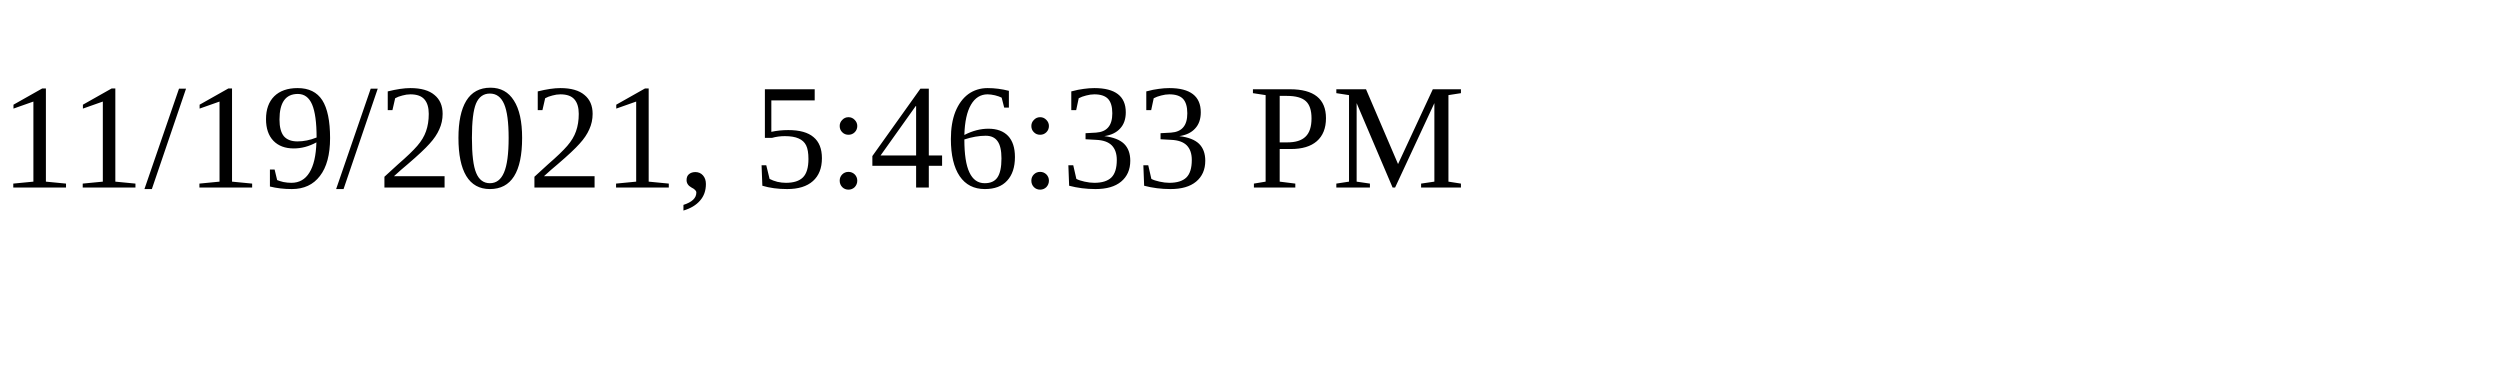
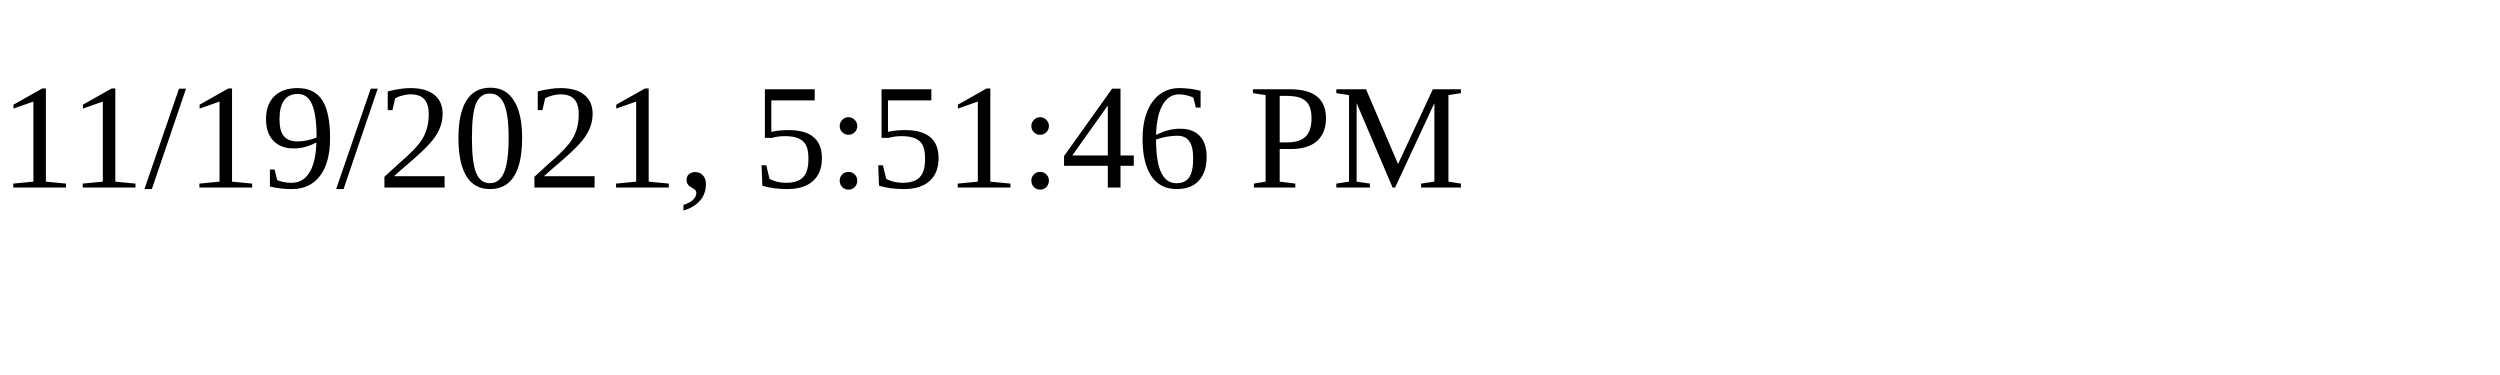
<svg xmlns="http://www.w3.org/2000/svg" height="30" width="200">
-   <text x="0" y="15">11/19/2021, 5:46:33 PM</text>
+   <text x="0" y="15">11/19/2021, 5:51:46 PM</text>
</svg>
